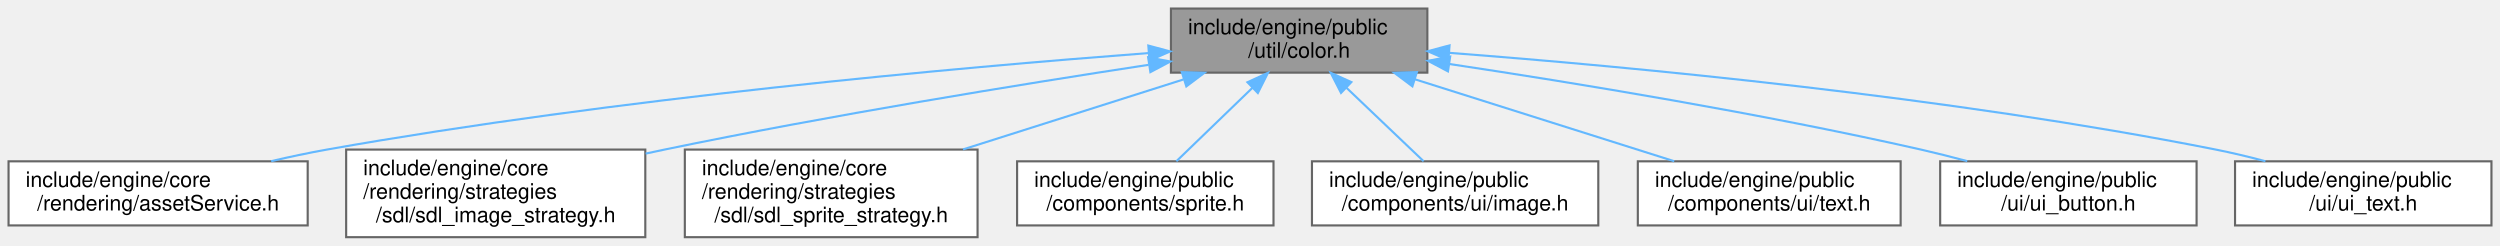
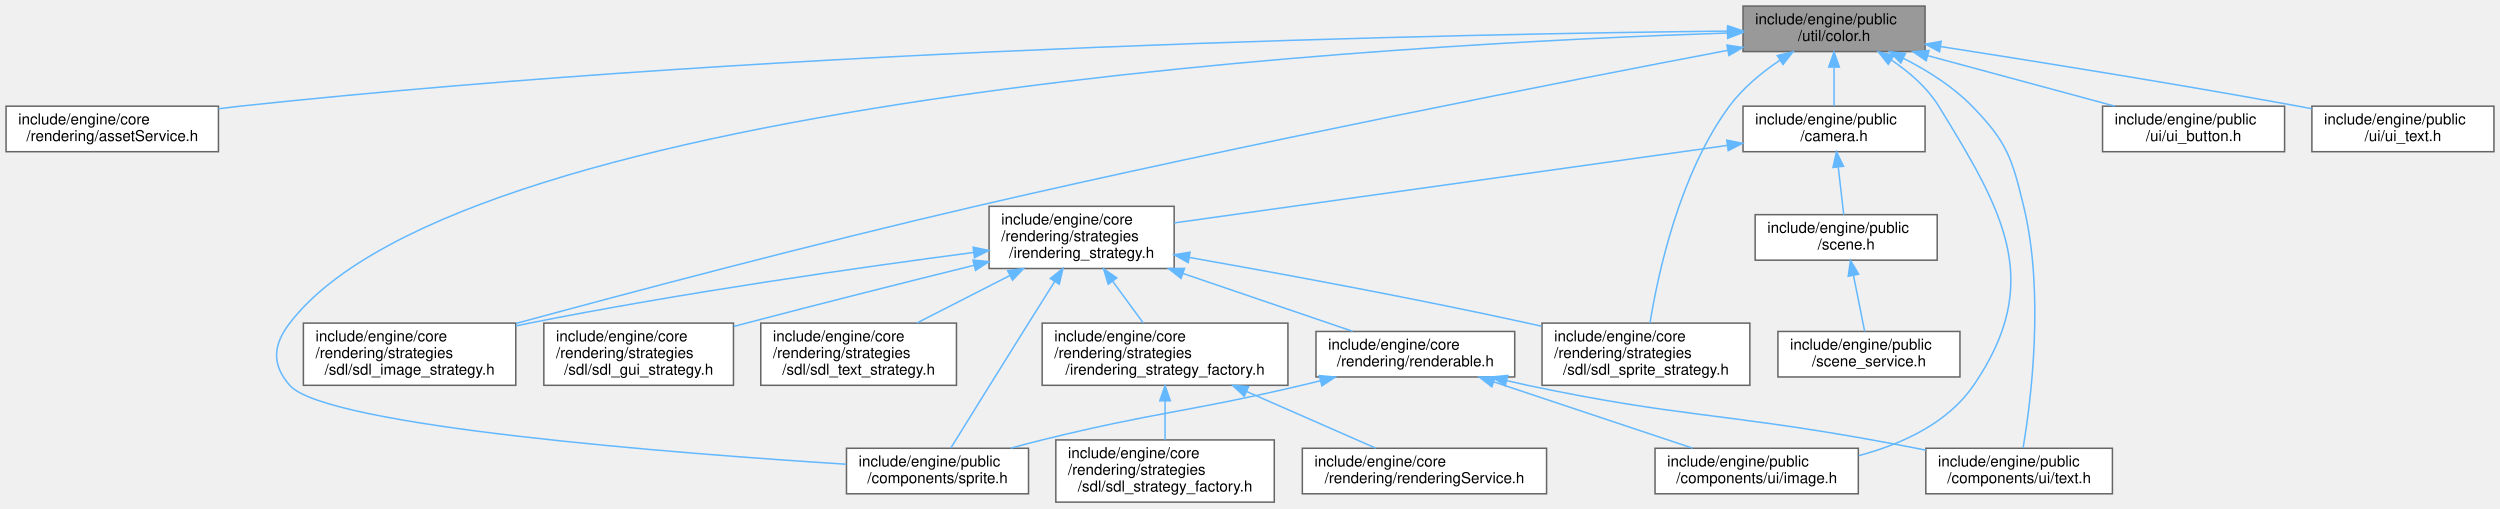
- <svg xmlns="http://www.w3.org/2000/svg" xmlns:xlink="http://www.w3.org/1999/xlink" width="1170pt" height="115pt" viewBox="0.00 0.00 1170.00 115.00">
-   <g id="graph0" class="graph" transform="scale(1 1) rotate(0) translate(4 111)">
+ <svg xmlns="http://www.w3.org/2000/svg" xmlns:xlink="http://www.w3.org/1999/xlink" width="1648pt" height="335pt" viewBox="0.00 0.00 1648.00 335.00">
+   <g id="graph0" class="graph" transform="scale(1 1) rotate(0) translate(4 331)">
    <g id="Node000001" class="node">
      <g id="a_Node000001">
        <a xlink:title=" ">
-           <polygon fill="#999999" stroke="#666666" points="664,-107 544,-107 544,-77 664,-77 664,-107" />
-           <text text-anchor="start" x="552" y="-95" font-family="Helvetica,sans-Serif" font-size="10.00">include/engine/public</text>
-           <text text-anchor="middle" x="604" y="-84" font-family="Helvetica,sans-Serif" font-size="10.00">/util/color.h</text>
+           <polygon fill="#999999" stroke="#666666" points="1265,-327 1145,-327 1145,-297 1265,-297 1265,-327" />
+           <text text-anchor="start" x="1153" y="-315" font-family="Helvetica,sans-Serif" font-size="10.00">include/engine/public</text>
+           <text text-anchor="middle" x="1205" y="-304" font-family="Helvetica,sans-Serif" font-size="10.00">/util/color.h</text>
        </a>
      </g>
    </g>
    <g id="Node000002" class="node">
      <g id="a_Node000002">
        <a xlink:href="asset_service_8h.html" target="_top" xlink:title=" ">
-           <polygon fill="white" stroke="#666666" points="140,-35.5 0,-35.5 0,-5.5 140,-5.5 140,-35.5" />
-           <text text-anchor="start" x="8" y="-23.5" font-family="Helvetica,sans-Serif" font-size="10.00">include/engine/core</text>
-           <text text-anchor="middle" x="70" y="-12.5" font-family="Helvetica,sans-Serif" font-size="10.00">/rendering/assetService.h</text>
+           <polygon fill="white" stroke="#666666" points="140,-261 0,-261 0,-231 140,-231 140,-261" />
+           <text text-anchor="start" x="8" y="-249" font-family="Helvetica,sans-Serif" font-size="10.00">include/engine/core</text>
+           <text text-anchor="middle" x="70" y="-238" font-family="Helvetica,sans-Serif" font-size="10.00">/rendering/assetService.h</text>
        </a>
      </g>
    </g>
    <g id="edge1_Node000001_Node000002" class="edge">
      <g id="a_edge1_Node000001_Node000002">
        <a xlink:title=" ">
-           <path fill="none" stroke="#63b8ff" d="M533.59,-86.17C443.82,-79.35 284.05,-64.98 149,-41 140.52,-39.49 131.59,-37.6 122.91,-35.58" />
-           <polygon fill="#63b8ff" stroke="#63b8ff" points="533.42,-89.67 543.65,-86.93 533.94,-82.69 533.42,-89.67" />
+           <path fill="none" stroke="#63b8ff" d="M1134.95,-310.51C965.84,-308.71 522.02,-300.28 154,-261 149.44,-260.51 144.76,-259.94 140.04,-259.31" />
+           <polygon fill="#63b8ff" stroke="#63b8ff" points="1134.93,-314.01 1144.97,-310.61 1135,-307.01 1134.93,-314.01" />
        </a>
      </g>
    </g>
    <g id="Node000003" class="node">
      <g id="a_Node000003">
        <a xlink:href="sdl__image__strategy_8h.html" target="_top" xlink:title=" ">
-           <polygon fill="white" stroke="#666666" points="298,-41 158,-41 158,0 298,0 298,-41" />
-           <text text-anchor="start" x="166" y="-29" font-family="Helvetica,sans-Serif" font-size="10.00">include/engine/core</text>
-           <text text-anchor="start" x="166" y="-18" font-family="Helvetica,sans-Serif" font-size="10.00">/rendering/strategies</text>
-           <text text-anchor="middle" x="228" y="-7" font-family="Helvetica,sans-Serif" font-size="10.00">/sdl/sdl_image_strategy.h</text>
+           <polygon fill="white" stroke="#666666" points="336,-118 196,-118 196,-77 336,-77 336,-118" />
+           <text text-anchor="start" x="204" y="-106" font-family="Helvetica,sans-Serif" font-size="10.00">include/engine/core</text>
+           <text text-anchor="start" x="204" y="-95" font-family="Helvetica,sans-Serif" font-size="10.00">/rendering/strategies</text>
+           <text text-anchor="middle" x="266" y="-84" font-family="Helvetica,sans-Serif" font-size="10.00">/sdl/sdl_image_strategy.h</text>
        </a>
      </g>
    </g>
    <g id="edge2_Node000001_Node000003" class="edge">
      <g id="a_edge2_Node000001_Node000003">
        <a xlink:title=" ">
-           <path fill="none" stroke="#63b8ff" d="M533.56,-80.67C473.21,-71.45 384.08,-56.98 307,-41 304.1,-40.4 301.14,-39.76 298.15,-39.11" />
-           <polygon fill="#63b8ff" stroke="#63b8ff" points="533.33,-84.17 543.74,-82.22 534.38,-77.25 533.33,-84.17" />
+           <path fill="none" stroke="#63b8ff" d="M1134.84,-297.81C1027.62,-277.4 816.73,-236.18 639,-195 532.95,-170.43 410.98,-138.1 336.2,-117.8" />
+           <polygon fill="#63b8ff" stroke="#63b8ff" points="1134.41,-301.3 1144.88,-299.72 1135.71,-294.42 1134.41,-301.3" />
        </a>
      </g>
    </g>
    <g id="Node000004" class="node">
      <g id="a_Node000004">
        <a xlink:href="sdl__sprite__strategy_8h.html" target="_top" xlink:title=" ">
-           <polygon fill="white" stroke="#666666" points="453.5,-41 316.5,-41 316.5,0 453.5,0 453.5,-41" />
-           <text text-anchor="start" x="324.5" y="-29" font-family="Helvetica,sans-Serif" font-size="10.00">include/engine/core</text>
-           <text text-anchor="start" x="324.5" y="-18" font-family="Helvetica,sans-Serif" font-size="10.00">/rendering/strategies</text>
-           <text text-anchor="middle" x="385" y="-7" font-family="Helvetica,sans-Serif" font-size="10.00">/sdl/sdl_sprite_strategy.h</text>
+           <polygon fill="white" stroke="#666666" points="1149.5,-118 1012.5,-118 1012.5,-77 1149.5,-77 1149.5,-118" />
+           <text text-anchor="start" x="1020.5" y="-106" font-family="Helvetica,sans-Serif" font-size="10.00">include/engine/core</text>
+           <text text-anchor="start" x="1020.5" y="-95" font-family="Helvetica,sans-Serif" font-size="10.00">/rendering/strategies</text>
+           <text text-anchor="middle" x="1081" y="-84" font-family="Helvetica,sans-Serif" font-size="10.00">/sdl/sdl_sprite_strategy.h</text>
        </a>
      </g>
    </g>
    <g id="edge3_Node000001_Node000004" class="edge">
      <g id="a_edge3_Node000001_Node000004">
        <a xlink:title=" ">
-           <path fill="none" stroke="#63b8ff" d="M549.84,-73.81C518.57,-63.89 479.14,-51.37 446.68,-41.07" />
-           <polygon fill="#63b8ff" stroke="#63b8ff" points="549.09,-77.25 559.68,-76.94 551.21,-70.57 549.09,-77.25" />
+           <path fill="none" stroke="#63b8ff" d="M1169.35,-291.34C1157.37,-283.26 1144.83,-272.98 1136,-261 1103.05,-216.28 1088.92,-150.48 1083.67,-118.04" />
+           <polygon fill="#63b8ff" stroke="#63b8ff" points="1167.6,-294.37 1177.9,-296.82 1171.37,-288.48 1167.6,-294.37" />
        </a>
      </g>
    </g>
    <g id="Node000005" class="node">
      <g id="a_Node000005">
-         <a xlink:href="sprite_8h.html" target="_top" xlink:title=" ">
-           <polygon fill="white" stroke="#666666" points="592,-35.5 472,-35.5 472,-5.5 592,-5.5 592,-35.5" />
-           <text text-anchor="start" x="480" y="-23.5" font-family="Helvetica,sans-Serif" font-size="10.00">include/engine/public</text>
-           <text text-anchor="middle" x="532" y="-12.5" font-family="Helvetica,sans-Serif" font-size="10.00">/components/sprite.h</text>
+         <a xlink:href="camera_8h.html" target="_top" xlink:title=" ">
+           <polygon fill="white" stroke="#666666" points="1265,-261 1145,-261 1145,-231 1265,-231 1265,-261" />
+           <text text-anchor="start" x="1153" y="-249" font-family="Helvetica,sans-Serif" font-size="10.00">include/engine/public</text>
+           <text text-anchor="middle" x="1205" y="-238" font-family="Helvetica,sans-Serif" font-size="10.00">/camera.h</text>
        </a>
      </g>
    </g>
    <g id="edge4_Node000001_Node000005" class="edge">
      <g id="a_edge4_Node000001_Node000005">
        <a xlink:title=" ">
-           <path fill="none" stroke="#63b8ff" d="M582.23,-69.99C570.68,-58.84 556.79,-45.43 546.55,-35.54" />
-           <polygon fill="#63b8ff" stroke="#63b8ff" points="579.8,-72.51 589.43,-76.94 584.67,-67.47 579.8,-72.51" />
+           <path fill="none" stroke="#63b8ff" d="M1205,-286.54C1205,-277.96 1205,-268.61 1205,-261.16" />
+           <polygon fill="#63b8ff" stroke="#63b8ff" points="1201.5,-286.8 1205,-296.8 1208.5,-286.8 1201.5,-286.8" />
+         </a>
+       </g>
+     </g>
+     <g id="Node000008" class="node">
+       <g id="a_Node000008">
+         <a xlink:href="sprite_8h.html" target="_top" xlink:title=" ">
+           <polygon fill="white" stroke="#666666" points="674,-35.5 554,-35.5 554,-5.5 674,-5.5 674,-35.5" />
+           <text text-anchor="start" x="562" y="-23.5" font-family="Helvetica,sans-Serif" font-size="10.00">include/engine/public</text>
+           <text text-anchor="middle" x="614" y="-12.5" font-family="Helvetica,sans-Serif" font-size="10.00">/components/sprite.h</text>
+         </a>
+       </g>
+     </g>
+     <g id="edge20_Node000001_Node000008" class="edge">
+       <g id="a_edge20_Node000001_Node000008">
+         <a xlink:title=" ">
+           <path fill="none" stroke="#63b8ff" d="M1134.75,-309.24C923.75,-302.3 302.93,-269.14 187,-118 175.91,-103.54 174.97,-90.69 187,-77 210.84,-49.87 442.01,-32.07 553.91,-24.98" />
+           <polygon fill="#63b8ff" stroke="#63b8ff" points="1134.68,-312.74 1144.79,-309.56 1134.9,-305.75 1134.68,-312.74" />
+         </a>
+       </g>
+     </g>
+     <g id="Node000009" class="node">
+       <g id="a_Node000009">
+         <a xlink:href="image_8h.html" target="_top" xlink:title=" ">
+           <polygon fill="white" stroke="#666666" points="1221,-35.5 1087,-35.5 1087,-5.5 1221,-5.5 1221,-35.5" />
+           <text text-anchor="start" x="1095" y="-23.5" font-family="Helvetica,sans-Serif" font-size="10.00">include/engine/public</text>
+           <text text-anchor="middle" x="1154" y="-12.5" font-family="Helvetica,sans-Serif" font-size="10.00">/components/ui/image.h</text>
+         </a>
+       </g>
+     </g>
+     <g id="edge21_Node000001_Node000009" class="edge">
+       <g id="a_edge21_Node000001_Node000009">
+         <a xlink:title=" ">
+           <path fill="none" stroke="#63b8ff" d="M1242.66,-291.52C1254.47,-283.6 1266.39,-273.37 1274,-261 1317.19,-190.81 1343.55,-145.01 1297,-77 1279.85,-51.95 1249.62,-38.2 1221.35,-30.66" />
+           <polygon fill="#63b8ff" stroke="#63b8ff" points="1240.75,-288.59 1234.15,-296.88 1244.48,-294.52 1240.75,-288.59" />
+         </a>
+       </g>
+     </g>
+     <g id="Node000010" class="node">
+       <g id="a_Node000010">
+         <a xlink:href="text_8h.html" target="_top" xlink:title=" ">
+           <polygon fill="white" stroke="#666666" points="1388.5,-35.5 1265.5,-35.5 1265.5,-5.5 1388.5,-5.5 1388.5,-35.5" />
+           <text text-anchor="start" x="1273.5" y="-23.5" font-family="Helvetica,sans-Serif" font-size="10.00">include/engine/public</text>
+           <text text-anchor="middle" x="1327" y="-12.5" font-family="Helvetica,sans-Serif" font-size="10.00">/components/ui/text.h</text>
+         </a>
+       </g>
+     </g>
+     <g id="edge22_Node000001_Node000010" class="edge">
+       <g id="a_edge22_Node000001_Node000010">
+         <a xlink:title=" ">
+           <path fill="none" stroke="#63b8ff" d="M1250.65,-292.59C1266.41,-284.61 1283.28,-274.06 1296,-261 1319.02,-237.36 1322.23,-227.07 1330,-195 1343.98,-137.32 1334.67,-65.67 1329.63,-35.71" />
+           <polygon fill="#63b8ff" stroke="#63b8ff" points="1249.02,-289.49 1241.53,-296.99 1252.06,-295.79 1249.02,-289.49" />
+         </a>
+       </g>
+     </g>
+     <g id="Node000018" class="node">
+       <g id="a_Node000018">
+         <a xlink:href="ui__button_8h.html" target="_top" xlink:title=" ">
+           <polygon fill="white" stroke="#666666" points="1502,-261 1382,-261 1382,-231 1502,-231 1502,-261" />
+           <text text-anchor="start" x="1390" y="-249" font-family="Helvetica,sans-Serif" font-size="10.00">include/engine/public</text>
+           <text text-anchor="middle" x="1442" y="-238" font-family="Helvetica,sans-Serif" font-size="10.00">/ui/ui_button.h</text>
+         </a>
+       </g>
+     </g>
+     <g id="edge23_Node000001_Node000018" class="edge">
+       <g id="a_edge23_Node000001_Node000018">
+         <a xlink:title=" ">
+           <path fill="none" stroke="#63b8ff" d="M1267.01,-294.25C1305.3,-283.91 1353.86,-270.8 1390.11,-261.01" />
+           <polygon fill="#63b8ff" stroke="#63b8ff" points="1265.75,-290.97 1257.01,-296.95 1267.58,-297.73 1265.75,-290.97" />
+         </a>
+       </g>
+     </g>
+     <g id="Node000019" class="node">
+       <g id="a_Node000019">
+         <a xlink:href="ui__text_8h.html" target="_top" xlink:title=" ">
+           <polygon fill="white" stroke="#666666" points="1640,-261 1520,-261 1520,-231 1640,-231 1640,-261" />
+           <text text-anchor="start" x="1528" y="-249" font-family="Helvetica,sans-Serif" font-size="10.00">include/engine/public</text>
+           <text text-anchor="middle" x="1580" y="-238" font-family="Helvetica,sans-Serif" font-size="10.00">/ui/ui_text.h</text>
+         </a>
+       </g>
+     </g>
+     <g id="edge24_Node000001_Node000019" class="edge">
+       <g id="a_edge24_Node000001_Node000019">
+         <a xlink:title=" ">
+           <path fill="none" stroke="#63b8ff" d="M1275.29,-300.3C1337.4,-290.65 1430.37,-275.76 1511,-261 1513.89,-260.47 1516.84,-259.92 1519.82,-259.35" />
+           <polygon fill="#63b8ff" stroke="#63b8ff" points="1274.56,-296.87 1265.21,-301.86 1275.63,-303.79 1274.56,-296.87" />
        </a>
      </g>
    </g>
    <g id="Node000006" class="node">
      <g id="a_Node000006">
-         <a xlink:href="image_8h.html" target="_top" xlink:title=" ">
-           <polygon fill="white" stroke="#666666" points="744,-35.5 610,-35.5 610,-5.5 744,-5.5 744,-35.5" />
-           <text text-anchor="start" x="618" y="-23.5" font-family="Helvetica,sans-Serif" font-size="10.00">include/engine/public</text>
-           <text text-anchor="middle" x="677" y="-12.5" font-family="Helvetica,sans-Serif" font-size="10.00">/components/ui/image.h</text>
-         </a>
-       </g>
-     </g>
-     <g id="edge5_Node000001_Node000006" class="edge">
-       <g id="a_edge5_Node000001_Node000006">
-         <a xlink:title=" ">
-           <path fill="none" stroke="#63b8ff" d="M626.07,-69.99C637.78,-58.84 651.87,-45.43 662.25,-35.54" />
-           <polygon fill="#63b8ff" stroke="#63b8ff" points="623.6,-67.51 618.77,-76.94 628.43,-72.58 623.6,-67.51" />
+         <a xlink:href="irendering__strategy_8h.html" target="_top" xlink:title=" ">
+           <polygon fill="white" stroke="#666666" points="770,-195 648,-195 648,-154 770,-154 770,-195" />
+           <text text-anchor="start" x="656" y="-183" font-family="Helvetica,sans-Serif" font-size="10.00">include/engine/core</text>
+           <text text-anchor="start" x="656" y="-172" font-family="Helvetica,sans-Serif" font-size="10.00">/rendering/strategies</text>
+           <text text-anchor="middle" x="709" y="-161" font-family="Helvetica,sans-Serif" font-size="10.00">/irendering_strategy.h</text>
+         </a>
+       </g>
+     </g>
+     <g id="edge5_Node000005_Node000006" class="edge">
+       <g id="a_edge5_Node000005_Node000006">
+         <a xlink:title=" ">
+           <path fill="none" stroke="#63b8ff" d="M1134.62,-235.14C1037.07,-221.47 862.4,-196.99 770.07,-184.06" />
+           <polygon fill="#63b8ff" stroke="#63b8ff" points="1134.29,-238.63 1144.68,-236.55 1135.26,-231.69 1134.29,-238.63" />
+         </a>
+       </g>
+     </g>
+     <g id="Node000016" class="node">
+       <g id="a_Node000016">
+         <a xlink:href="scene_8h.html" target="_top" xlink:title=" ">
+           <polygon fill="white" stroke="#666666" points="1273,-189.5 1153,-189.5 1153,-159.5 1273,-159.5 1273,-189.5" />
+           <text text-anchor="start" x="1161" y="-177.5" font-family="Helvetica,sans-Serif" font-size="10.00">include/engine/public</text>
+           <text text-anchor="middle" x="1213" y="-166.5" font-family="Helvetica,sans-Serif" font-size="10.00">/scene.h</text>
+         </a>
+       </g>
+     </g>
+     <g id="edge18_Node000005_Node000016" class="edge">
+       <g id="a_edge18_Node000005_Node000016">
+         <a xlink:title=" ">
+           <path fill="none" stroke="#63b8ff" d="M1207.79,-220.75C1208.99,-210.31 1210.35,-198.49 1211.38,-189.54" />
+           <polygon fill="#63b8ff" stroke="#63b8ff" points="1204.29,-220.6 1206.62,-230.94 1211.24,-221.4 1204.29,-220.6" />
+         </a>
+       </g>
+     </g>
+     <g id="edge14_Node000006_Node000003" class="edge">
+       <g id="a_edge14_Node000006_Node000003">
+         <a xlink:title=" ">
+           <path fill="none" stroke="#63b8ff" d="M637.76,-164.58C564.13,-154.91 446.04,-138.13 345,-118 342.09,-117.42 339.13,-116.8 336.14,-116.16" />
+           <polygon fill="#63b8ff" stroke="#63b8ff" points="637.47,-168.07 647.84,-165.9 638.38,-161.13 637.47,-168.07" />
+         </a>
+       </g>
+     </g>
+     <g id="edge15_Node000006_Node000004" class="edge">
+       <g id="a_edge15_Node000006_Node000004">
+         <a xlink:title=" ">
+           <path fill="none" stroke="#63b8ff" d="M780.1,-161.28C839.79,-150.73 927.22,-134.61 1003,-118 1006,-117.34 1009.06,-116.65 1012.15,-115.94" />
+           <polygon fill="#63b8ff" stroke="#63b8ff" points="779.26,-157.87 770.02,-163.05 780.48,-164.77 779.26,-157.87" />
        </a>
      </g>
    </g>
    <g id="Node000007" class="node">
      <g id="a_Node000007">
-         <a xlink:href="text_8h.html" target="_top" xlink:title=" ">
-           <polygon fill="white" stroke="#666666" points="885.5,-35.5 762.5,-35.5 762.5,-5.5 885.5,-5.5 885.5,-35.5" />
-           <text text-anchor="start" x="770.5" y="-23.5" font-family="Helvetica,sans-Serif" font-size="10.00">include/engine/public</text>
-           <text text-anchor="middle" x="824" y="-12.5" font-family="Helvetica,sans-Serif" font-size="10.00">/components/ui/text.h</text>
-         </a>
-       </g>
-     </g>
-     <g id="edge6_Node000001_Node000007" class="edge">
-       <g id="a_edge6_Node000001_Node000007">
-         <a xlink:title=" ">
-           <path fill="none" stroke="#63b8ff" d="M658.23,-73.87C695.55,-62.08 744.53,-46.61 779.55,-35.54" />
-           <polygon fill="#63b8ff" stroke="#63b8ff" points="657,-70.59 648.52,-76.94 659.11,-77.26 657,-70.59" />
-         </a>
-       </g>
-     </g>
-     <g id="Node000008" class="node">
-       <g id="a_Node000008">
-         <a xlink:href="ui__button_8h.html" target="_top" xlink:title=" ">
-           <polygon fill="white" stroke="#666666" points="1024,-35.5 904,-35.5 904,-5.5 1024,-5.5 1024,-35.5" />
-           <text text-anchor="start" x="912" y="-23.5" font-family="Helvetica,sans-Serif" font-size="10.00">include/engine/public</text>
-           <text text-anchor="middle" x="964" y="-12.5" font-family="Helvetica,sans-Serif" font-size="10.00">/ui/ui_button.h</text>
-         </a>
-       </g>
-     </g>
-     <g id="edge7_Node000001_Node000008" class="edge">
-       <g id="a_edge7_Node000001_Node000008">
-         <a xlink:title=" ">
-           <path fill="none" stroke="#63b8ff" d="M674.27,-81.05C733.46,-72.16 820.21,-57.94 895,-41 902.04,-39.4 909.43,-37.53 916.66,-35.59" />
-           <polygon fill="#63b8ff" stroke="#63b8ff" points="673.65,-77.6 664.28,-82.54 674.68,-84.52 673.65,-77.6" />
-         </a>
-       </g>
-     </g>
-     <g id="Node000009" class="node">
-       <g id="a_Node000009">
-         <a xlink:href="ui__text_8h.html" target="_top" xlink:title=" ">
-           <polygon fill="white" stroke="#666666" points="1162,-35.5 1042,-35.5 1042,-5.5 1162,-5.5 1162,-35.5" />
-           <text text-anchor="start" x="1050" y="-23.5" font-family="Helvetica,sans-Serif" font-size="10.00">include/engine/public</text>
-           <text text-anchor="middle" x="1102" y="-12.5" font-family="Helvetica,sans-Serif" font-size="10.00">/ui/ui_text.h</text>
-         </a>
-       </g>
-     </g>
-     <g id="edge8_Node000001_Node000009" class="edge">
-       <g id="a_edge8_Node000001_Node000009">
-         <a xlink:title=" ">
-           <path fill="none" stroke="#63b8ff" d="M674.25,-86.27C759.66,-79.72 907.9,-65.8 1033,-41 1040.57,-39.5 1048.52,-37.58 1056.22,-35.54" />
-           <polygon fill="#63b8ff" stroke="#63b8ff" points="673.86,-82.79 664.15,-87.03 674.39,-89.77 673.86,-82.79" />
+         <a xlink:href="renderable_8h.html" target="_top" xlink:title=" ">
+           <polygon fill="white" stroke="#666666" points="994.5,-112.5 863.5,-112.5 863.5,-82.5 994.5,-82.5 994.5,-112.5" />
+           <text text-anchor="start" x="871.5" y="-100.5" font-family="Helvetica,sans-Serif" font-size="10.00">include/engine/core</text>
+           <text text-anchor="middle" x="929" y="-89.5" font-family="Helvetica,sans-Serif" font-size="10.00">/rendering/renderable.h</text>
+         </a>
+       </g>
+     </g>
+     <g id="edge6_Node000006_Node000007" class="edge">
+       <g id="a_edge6_Node000006_Node000007">
+         <a xlink:title=" ">
+           <path fill="none" stroke="#63b8ff" d="M775.8,-150.73C812.25,-138.3 856.22,-123.31 887.69,-112.58" />
+           <polygon fill="#63b8ff" stroke="#63b8ff" points="774.56,-147.45 766.23,-153.99 776.82,-154.08 774.56,-147.45" />
+         </a>
+       </g>
+     </g>
+     <g id="edge17_Node000006_Node000008" class="edge">
+       <g id="a_edge17_Node000006_Node000008">
+         <a xlink:title=" ">
+           <path fill="none" stroke="#63b8ff" d="M691.17,-145.3C685.65,-136.55 679.56,-126.89 674,-118 655.68,-88.74 634.37,-54.39 622.72,-35.58" />
+           <polygon fill="#63b8ff" stroke="#63b8ff" points="688.36,-147.41 696.66,-154 694.28,-143.67 688.36,-147.41" />
+         </a>
+       </g>
+     </g>
+     <g id="Node000011" class="node">
+       <g id="a_Node000011">
+         <a xlink:href="irendering__strategy__factory_8h.html" target="_top" xlink:title=" ">
+           <polygon fill="white" stroke="#666666" points="845,-118 683,-118 683,-77 845,-77 845,-118" />
+           <text text-anchor="start" x="691" y="-106" font-family="Helvetica,sans-Serif" font-size="10.00">include/engine/core</text>
+           <text text-anchor="start" x="691" y="-95" font-family="Helvetica,sans-Serif" font-size="10.00">/rendering/strategies</text>
+           <text text-anchor="middle" x="764" y="-84" font-family="Helvetica,sans-Serif" font-size="10.00">/irendering_strategy_factory.h</text>
+         </a>
+       </g>
+     </g>
+     <g id="edge10_Node000006_Node000011" class="edge">
+       <g id="a_edge10_Node000006_Node000011">
+         <a xlink:title=" ">
+           <path fill="none" stroke="#63b8ff" d="M729.41,-145.67C736.13,-136.5 743.47,-126.5 749.65,-118.07" />
+           <polygon fill="#63b8ff" stroke="#63b8ff" points="726.54,-143.66 723.45,-153.79 732.19,-147.8 726.54,-143.66" />
+         </a>
+       </g>
+     </g>
+     <g id="Node000014" class="node">
+       <g id="a_Node000014">
+         <a xlink:href="sdl__gui__strategy_8h.html" target="_top" xlink:title=" ">
+           <polygon fill="white" stroke="#666666" points="479.5,-118 354.5,-118 354.5,-77 479.5,-77 479.5,-118" />
+           <text text-anchor="start" x="362.5" y="-106" font-family="Helvetica,sans-Serif" font-size="10.00">include/engine/core</text>
+           <text text-anchor="start" x="362.5" y="-95" font-family="Helvetica,sans-Serif" font-size="10.00">/rendering/strategies</text>
+           <text text-anchor="middle" x="417" y="-84" font-family="Helvetica,sans-Serif" font-size="10.00">/sdl/sdl_gui_strategy.h</text>
+         </a>
+       </g>
+     </g>
+     <g id="edge13_Node000006_Node000014" class="edge">
+       <g id="a_edge13_Node000006_Node000014">
+         <a xlink:title=" ">
+           <path fill="none" stroke="#63b8ff" d="M638.04,-156.1C594.65,-145.36 538.05,-131.16 488,-118 485.28,-117.29 482.5,-116.55 479.7,-115.8" />
+           <polygon fill="#63b8ff" stroke="#63b8ff" points="637.39,-159.54 647.93,-158.55 639.07,-152.75 637.39,-159.54" />
+         </a>
+       </g>
+     </g>
+     <g id="Node000015" class="node">
+       <g id="a_Node000015">
+         <a xlink:href="sdl__text__strategy_8h.html" target="_top" xlink:title=" ">
+           <polygon fill="white" stroke="#666666" points="626.5,-118 497.5,-118 497.5,-77 626.5,-77 626.5,-118" />
+           <text text-anchor="start" x="505.5" y="-106" font-family="Helvetica,sans-Serif" font-size="10.00">include/engine/core</text>
+           <text text-anchor="start" x="505.5" y="-95" font-family="Helvetica,sans-Serif" font-size="10.00">/rendering/strategies</text>
+           <text text-anchor="middle" x="562" y="-84" font-family="Helvetica,sans-Serif" font-size="10.00">/sdl/sdl_text_strategy.h</text>
+         </a>
+       </g>
+     </g>
+     <g id="edge16_Node000006_Node000015" class="edge">
+       <g id="a_edge16_Node000006_Node000015">
+         <a xlink:title=" ">
+           <path fill="none" stroke="#63b8ff" d="M661.59,-149.31C641.77,-139.2 619.04,-127.6 600.3,-118.04" />
+           <polygon fill="#63b8ff" stroke="#63b8ff" points="660.26,-152.56 670.76,-153.99 663.44,-146.33 660.26,-152.56" />
+         </a>
+       </g>
+     </g>
+     <g id="edge7_Node000007_Node000008" class="edge">
+       <g id="a_edge7_Node000007_Node000008">
+         <a xlink:title=" ">
+           <path fill="none" stroke="#63b8ff" d="M866.42,-79.99C862.22,-78.96 858.05,-77.95 854,-77 778.4,-59.22 758.41,-59.57 683,-41 676.23,-39.33 669.12,-37.46 662.15,-35.56" />
+           <polygon fill="#63b8ff" stroke="#63b8ff" points="865.67,-83.42 876.22,-82.45 867.37,-76.62 865.67,-83.42" />
+         </a>
+       </g>
+     </g>
+     <g id="edge8_Node000007_Node000009" class="edge">
+       <g id="a_edge8_Node000007_Node000009">
+         <a xlink:title=" ">
+           <path fill="none" stroke="#63b8ff" d="M980.57,-79.31C1020.32,-66.06 1074.58,-47.97 1111.77,-35.58" />
+           <polygon fill="#63b8ff" stroke="#63b8ff" points="979.44,-76 971.06,-82.48 981.65,-82.64 979.44,-76" />
+         </a>
+       </g>
+     </g>
+     <g id="edge9_Node000007_Node000010" class="edge">
+       <g id="a_edge9_Node000007_Node000010">
+         <a xlink:title=" ">
+           <path fill="none" stroke="#63b8ff" d="M989.41,-80.05C994,-78.96 998.57,-77.93 1003,-77 1102.96,-55.96 1129.46,-59.07 1230,-41 1241.5,-38.93 1253.73,-36.59 1265.5,-34.26" />
+           <polygon fill="#63b8ff" stroke="#63b8ff" points="988.28,-76.73 979.39,-82.5 989.94,-83.53 988.28,-76.73" />
+         </a>
+       </g>
+     </g>
+     <g id="Node000012" class="node">
+       <g id="a_Node000012">
+         <a xlink:href="rendering_service_8h.html" target="_top" xlink:title=" ">
+           <polygon fill="white" stroke="#666666" points="1015.5,-35.5 854.5,-35.5 854.5,-5.5 1015.5,-5.5 1015.5,-35.5" />
+           <text text-anchor="start" x="862.5" y="-23.5" font-family="Helvetica,sans-Serif" font-size="10.00">include/engine/core</text>
+           <text text-anchor="middle" x="935" y="-12.5" font-family="Helvetica,sans-Serif" font-size="10.00">/rendering/renderingService.h</text>
+         </a>
+       </g>
+     </g>
+     <g id="edge11_Node000011_Node000012" class="edge">
+       <g id="a_edge11_Node000011_Node000012">
+         <a xlink:title=" ">
+           <path fill="none" stroke="#63b8ff" d="M817.74,-72.93C845.71,-60.66 878.95,-46.08 902.89,-35.58" />
+           <polygon fill="#63b8ff" stroke="#63b8ff" points="816.23,-69.77 808.48,-76.99 819.05,-76.18 816.23,-69.77" />
+         </a>
+       </g>
+     </g>
+     <g id="Node000013" class="node">
+       <g id="a_Node000013">
+         <a xlink:href="sdl__strategy__factory_8h.html" target="_top" xlink:title=" ">
+           <polygon fill="white" stroke="#666666" points="836,-41 692,-41 692,0 836,0 836,-41" />
+           <text text-anchor="start" x="700" y="-29" font-family="Helvetica,sans-Serif" font-size="10.00">include/engine/core</text>
+           <text text-anchor="start" x="700" y="-18" font-family="Helvetica,sans-Serif" font-size="10.00">/rendering/strategies</text>
+           <text text-anchor="middle" x="764" y="-7" font-family="Helvetica,sans-Serif" font-size="10.00">/sdl/sdl_strategy_factory.h</text>
+         </a>
+       </g>
+     </g>
+     <g id="edge12_Node000011_Node000013" class="edge">
+       <g id="a_edge12_Node000011_Node000013">
+         <a xlink:title=" ">
+           <path fill="none" stroke="#63b8ff" d="M764,-66.69C764,-58.08 764,-48.9 764,-41.07" />
+           <polygon fill="#63b8ff" stroke="#63b8ff" points="760.5,-66.79 764,-76.79 767.5,-66.79 760.5,-66.79" />
+         </a>
+       </g>
+     </g>
+     <g id="Node000017" class="node">
+       <g id="a_Node000017">
+         <a xlink:href="scene__service_8h.html" target="_top" xlink:title=" ">
+           <polygon fill="white" stroke="#666666" points="1288,-112.5 1168,-112.5 1168,-82.5 1288,-82.5 1288,-112.5" />
+           <text text-anchor="start" x="1176" y="-100.5" font-family="Helvetica,sans-Serif" font-size="10.00">include/engine/public</text>
+           <text text-anchor="middle" x="1228" y="-89.5" font-family="Helvetica,sans-Serif" font-size="10.00">/scene_service.h</text>
+         </a>
+       </g>
+     </g>
+     <g id="edge19_Node000016_Node000017" class="edge">
+       <g id="a_edge19_Node000016_Node000017">
+         <a xlink:title=" ">
+           <path fill="none" stroke="#63b8ff" d="M1217.82,-149.41C1220.25,-137.24 1223.12,-122.9 1225.19,-112.54" />
+           <polygon fill="#63b8ff" stroke="#63b8ff" points="1214.35,-148.9 1215.82,-159.39 1221.21,-150.27 1214.35,-148.9" />
        </a>
      </g>
    </g>
  </g>
</svg>
